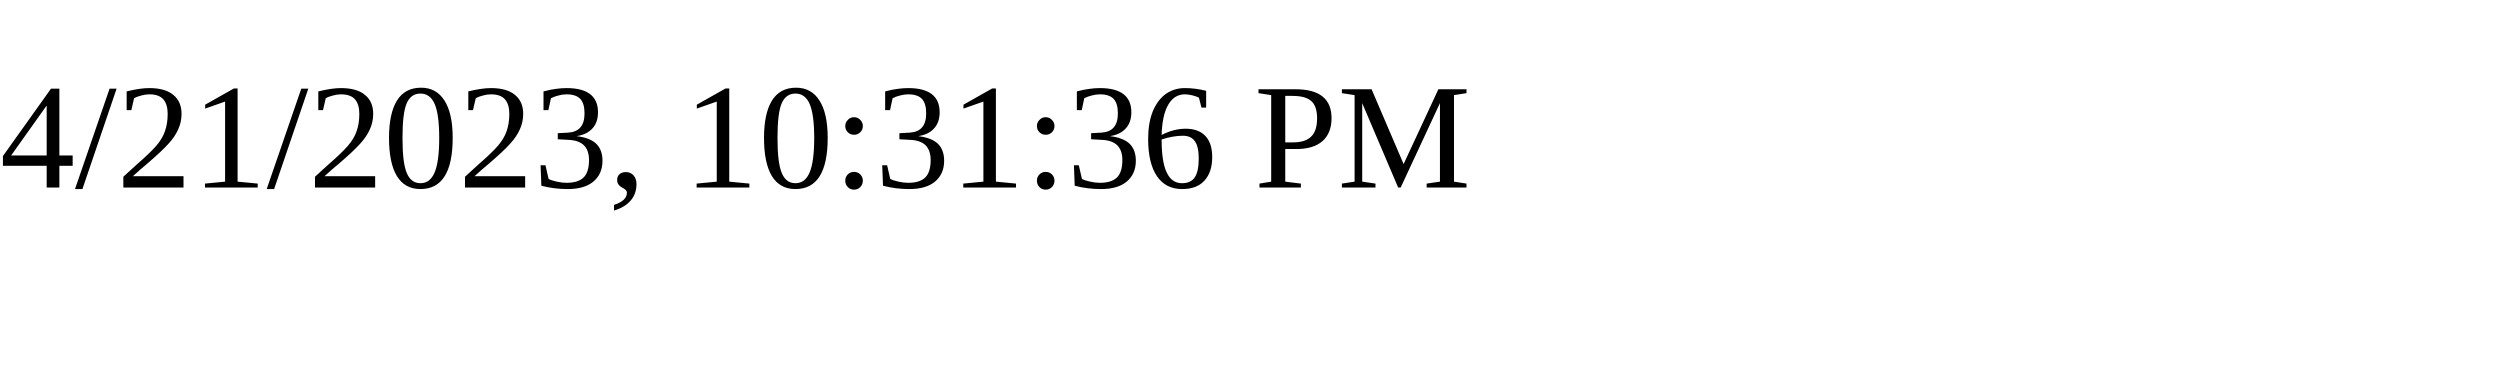
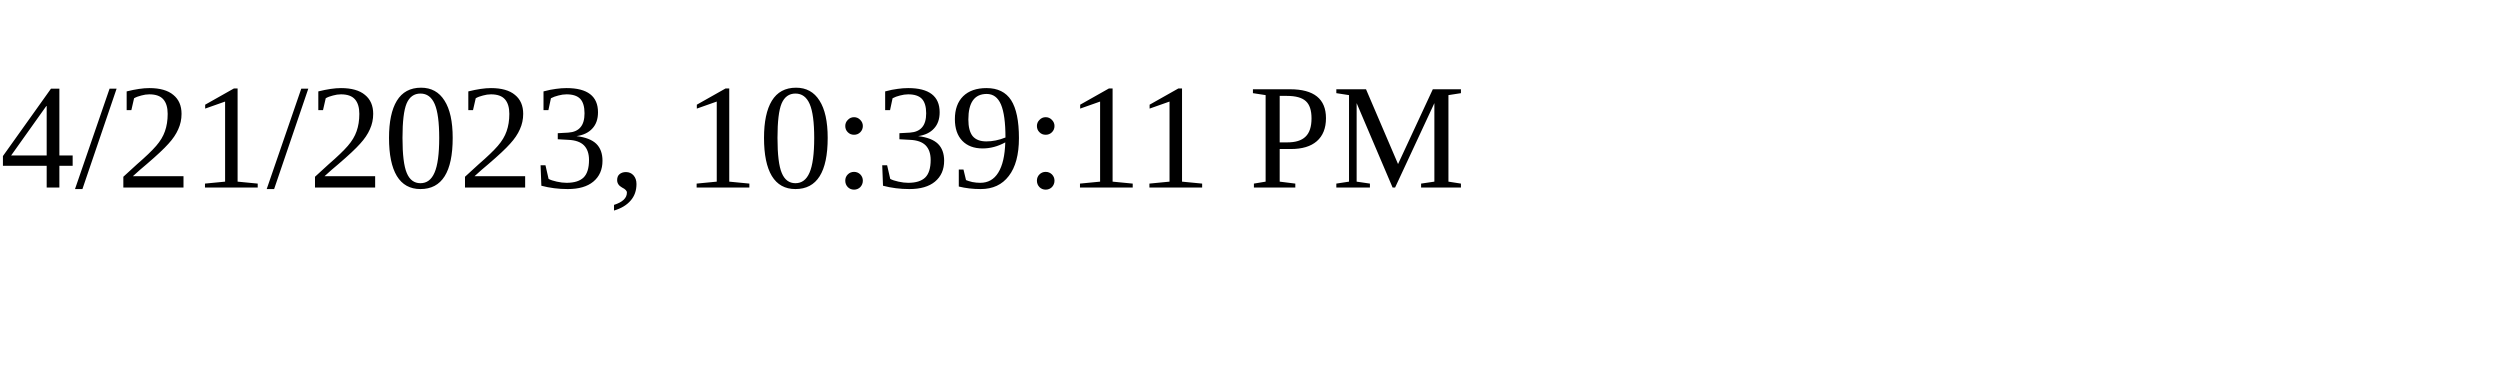
<svg xmlns="http://www.w3.org/2000/svg" height="30" width="200">
-   <text x="0" y="15">4/21/2023, 10:31:36 PM</text>
+   <text x="0" y="15">4/21/2023, 10:39:11 PM</text>
</svg>
